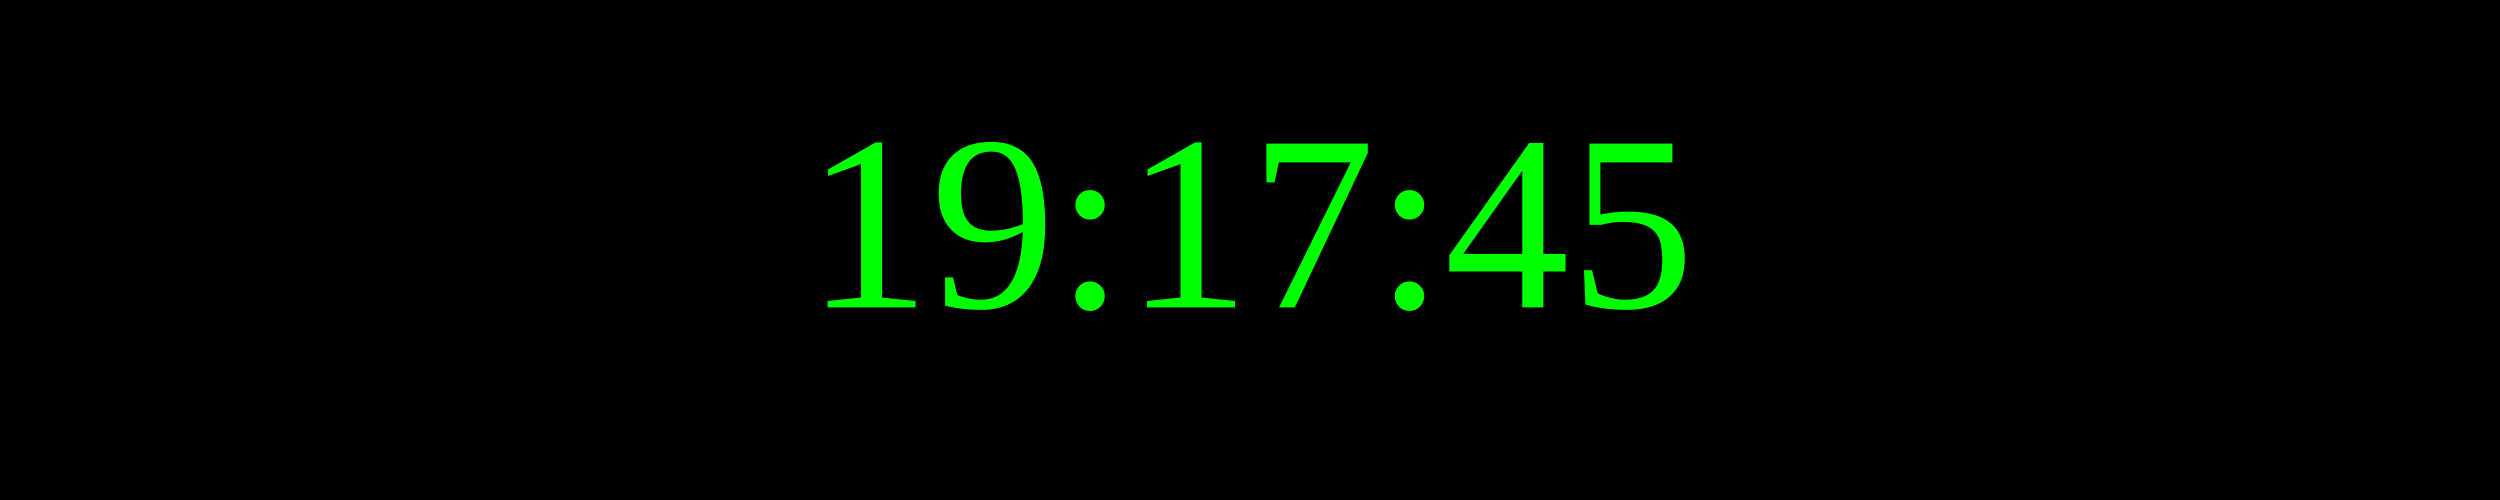
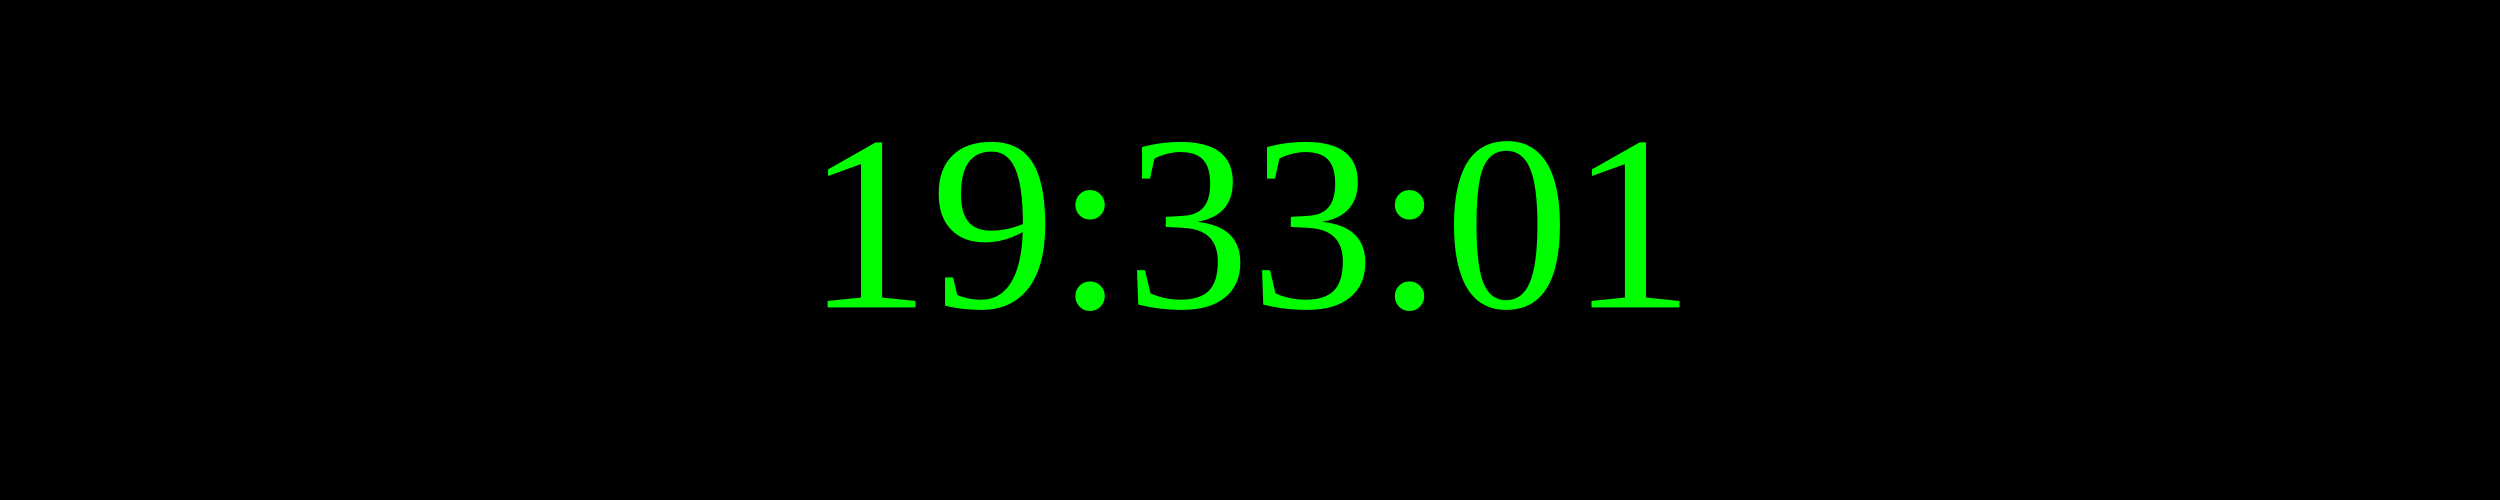
<svg xmlns="http://www.w3.org/2000/svg" width="250" height="50">
  <rect width="100%" height="100%" fill="black" />
  <text x="50%" y="50%" font-size="25" fill="lime" text-anchor="middle" dominant-baseline="middle">
- 19:17:45
+ 19:33:01
</text>
</svg>
